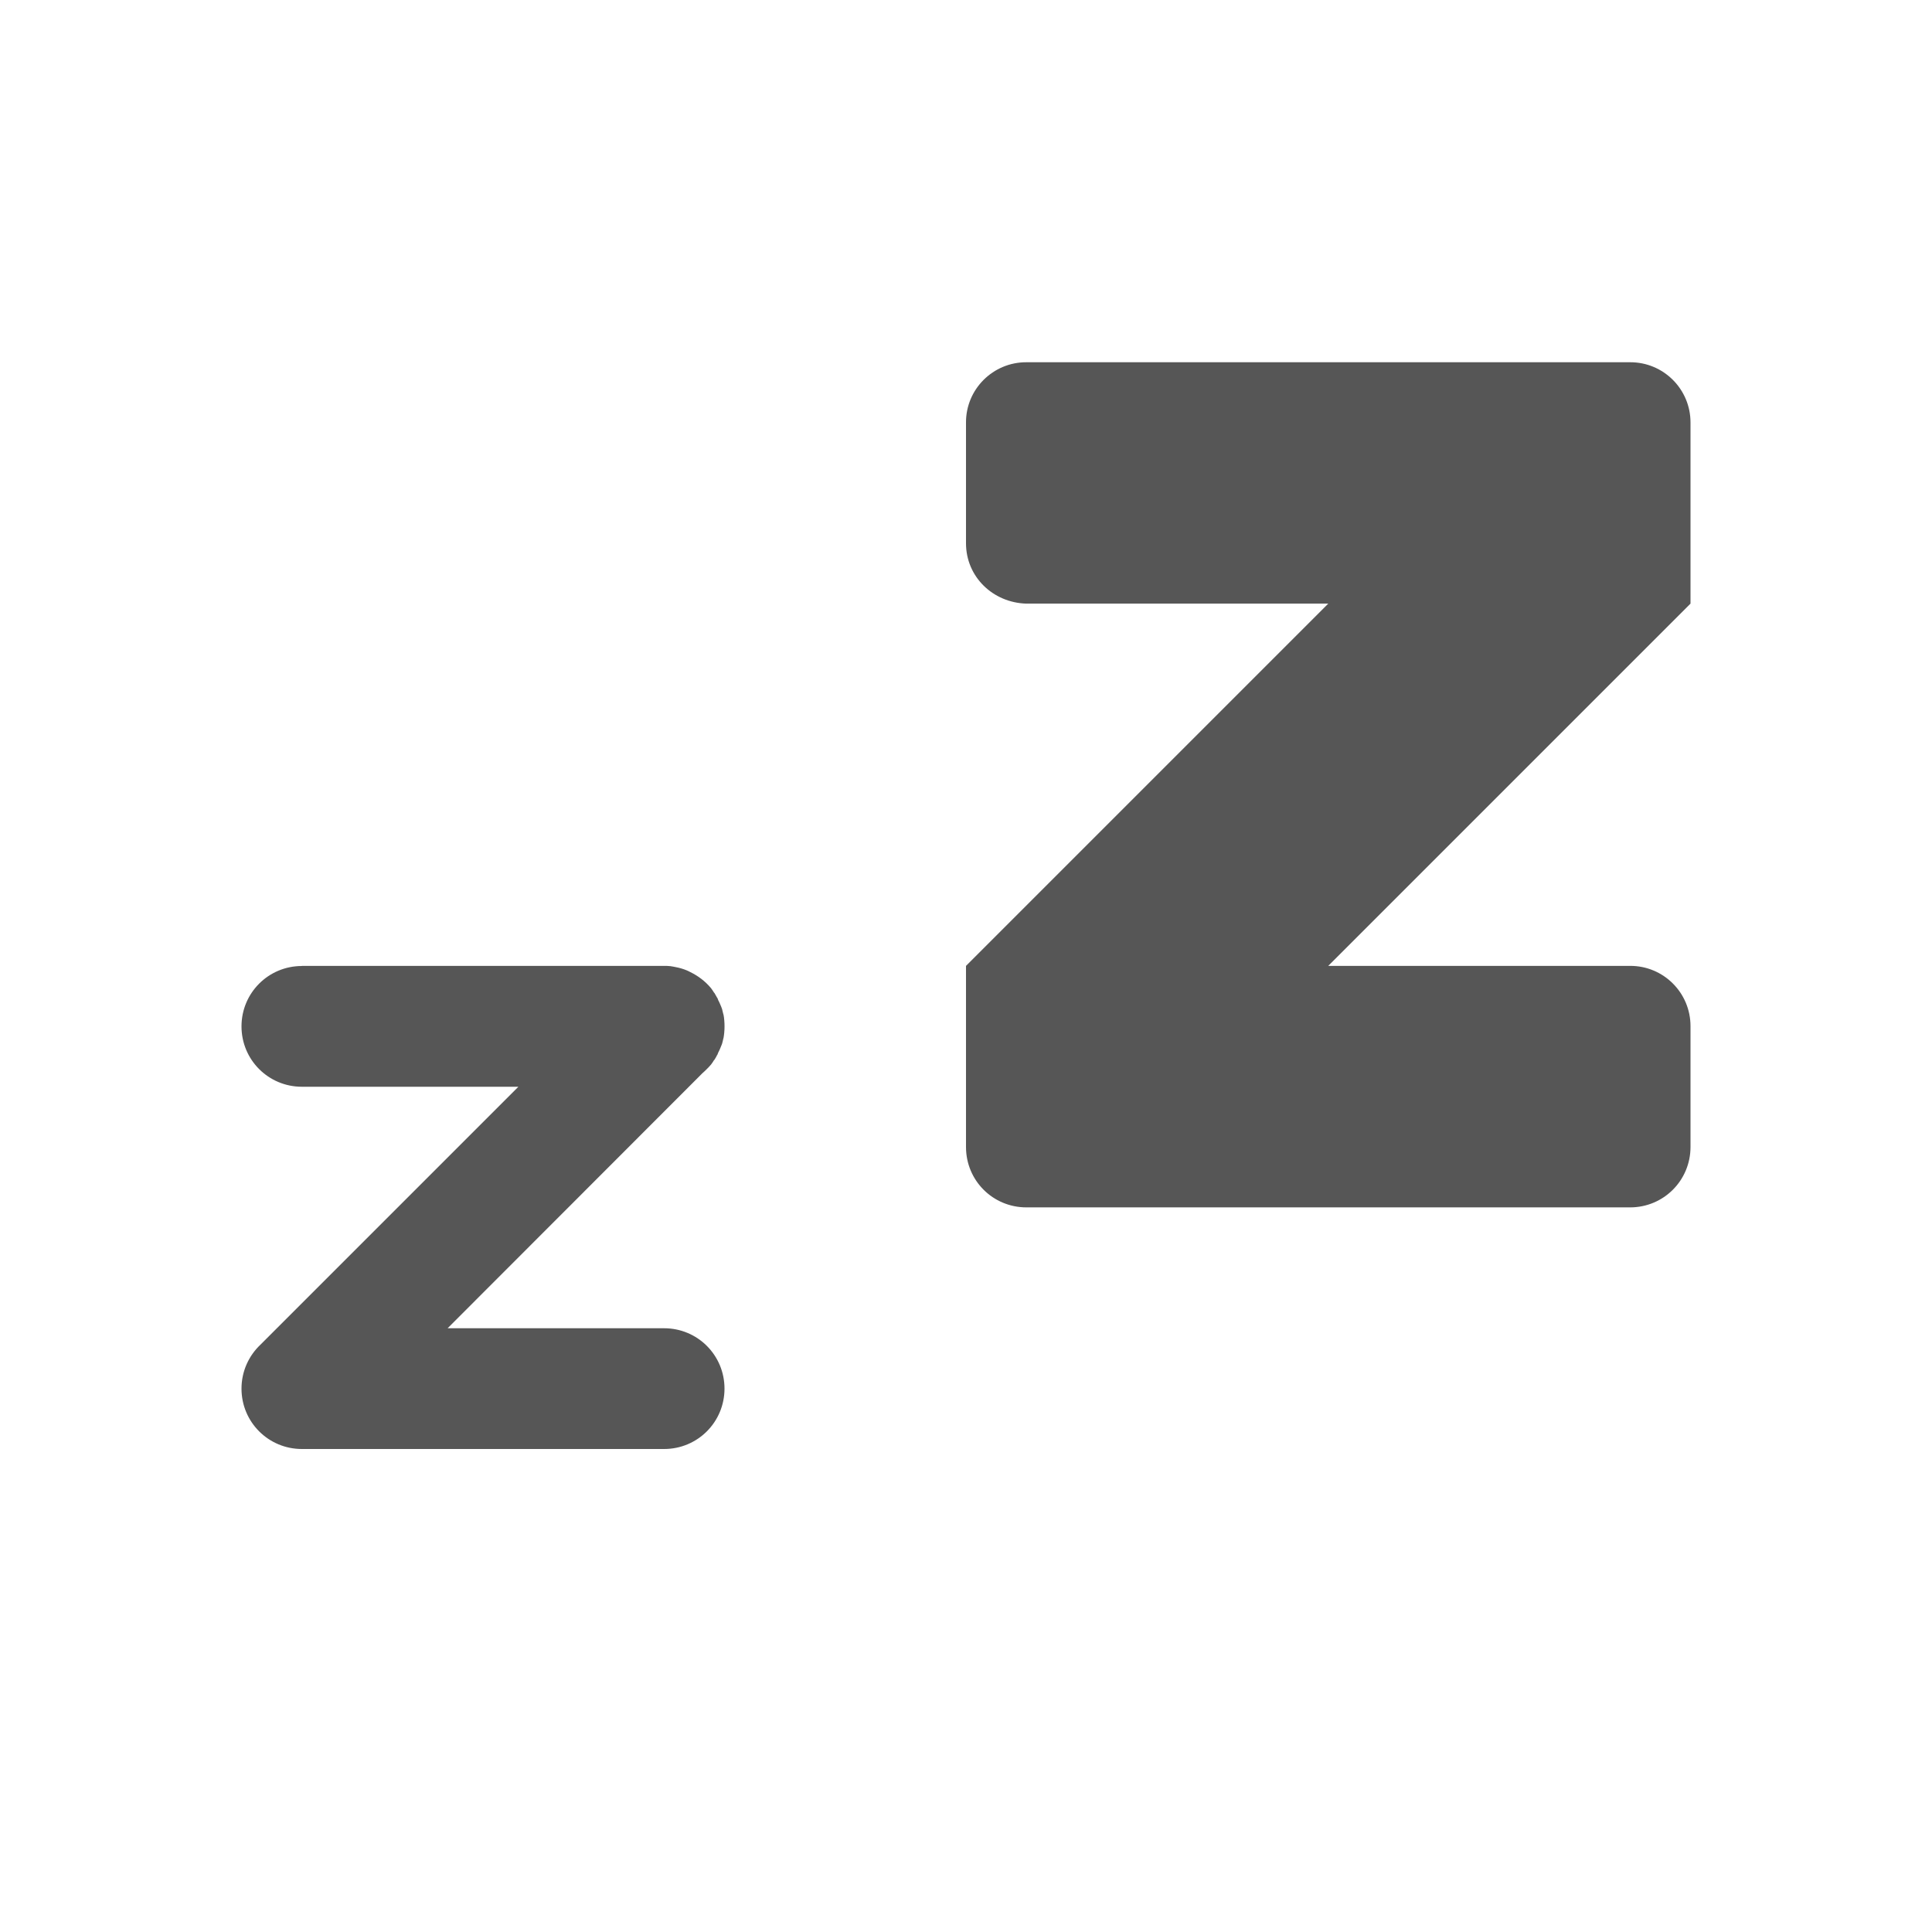
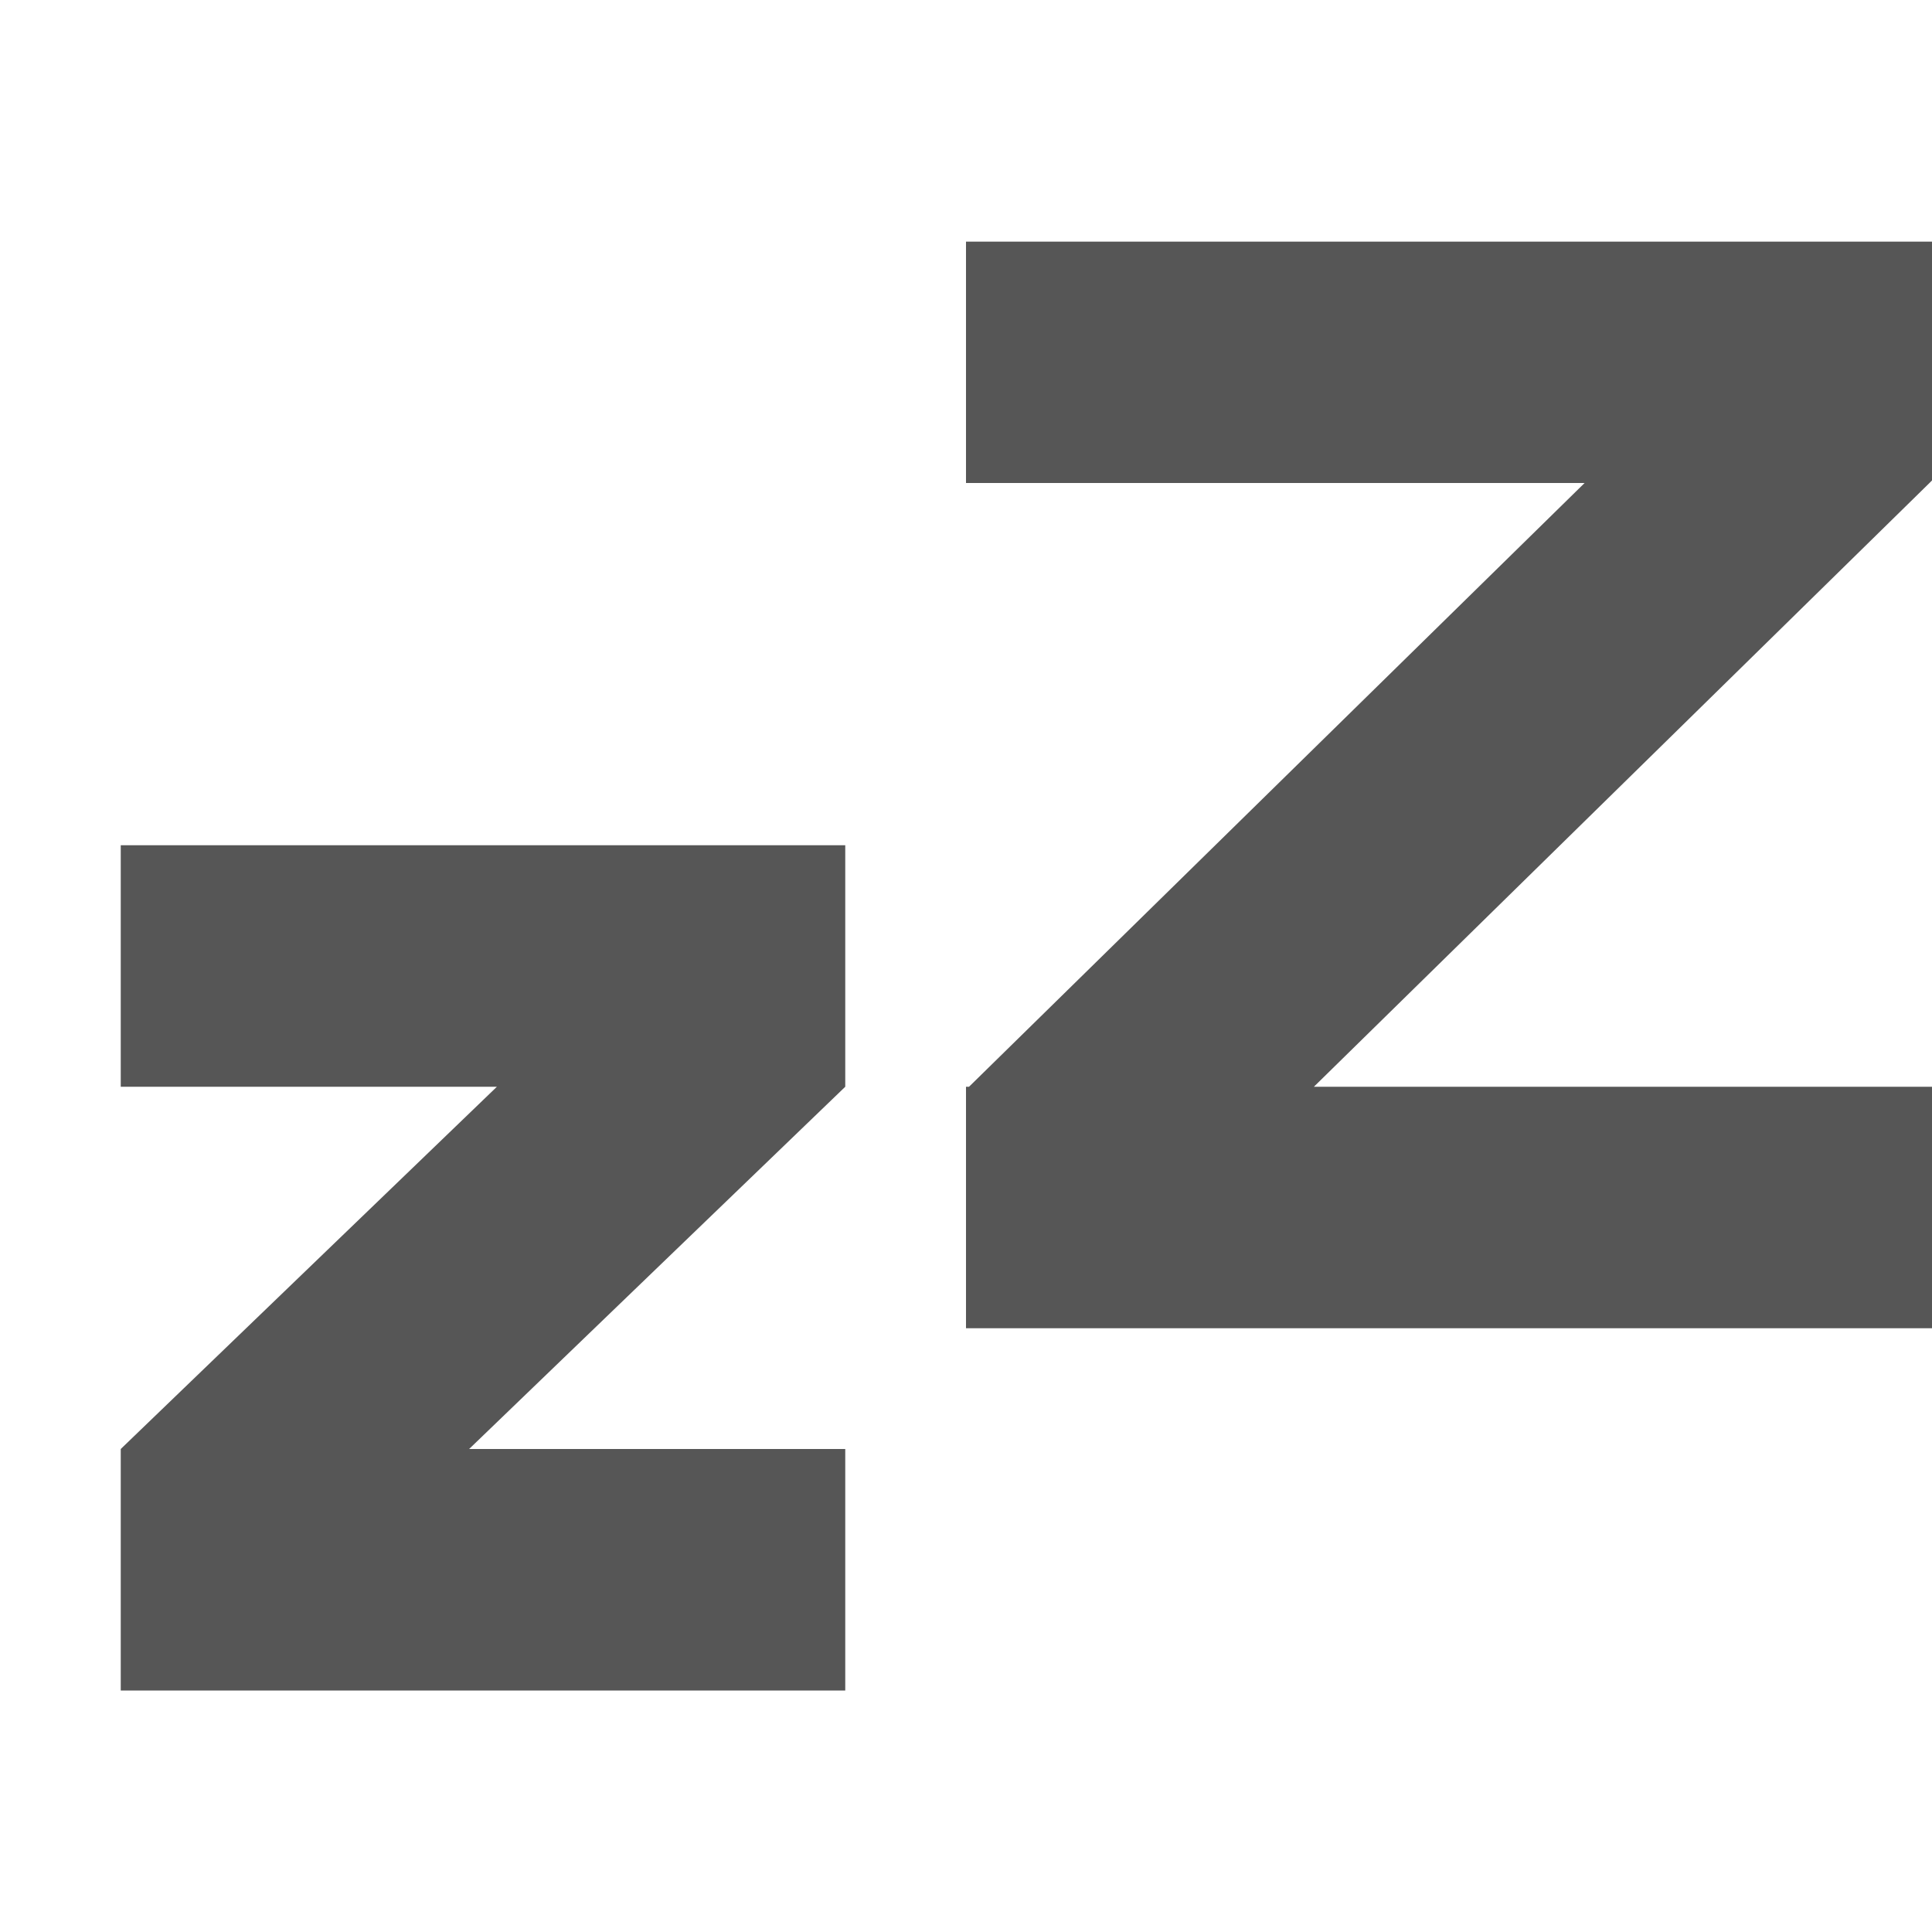
<svg xmlns="http://www.w3.org/2000/svg" width="16" height="16" version="1.1">
  <defs>
    <style id="current-color-scheme" type="text/css">.ColorScheme-Text { color:#565656; } .ColorScheme-Highlight { color:#4285f4; }</style>
  </defs>
-   <path class="ColorScheme-Text" d="m2.5 8c-0.277 0-0.5 0.223-0.5 0.5s0.223 0.5 0.5 0.5h1.793l-2.137 2.137c-0.096 0.091-0.156 0.22-0.156 0.363 0 0.277 0.223 0.5 0.5 0.5h3c0.277 0 0.5-0.223 0.5-0.5s-0.223-0.5-0.5-0.5h-1.793l2.111-2.113c0.012-0.01 0.024-0.022 0.035-0.033 0.012-0.012 0.023-0.023 0.033-0.035 5.803e-4 -7.039e-4 0.001-0.001 0.002-0.002 0.01-0.012 0.017-0.025 0.025-0.037 9.997e-4 -0.001 0.003-0.002 0.004-0.004 0.008-0.012 0.015-0.025 0.021-0.037 0.001-0.002 0.003-0.004 0.004-0.006 0.003-0.005 0.003-0.011 0.006-0.016 0.005-0.01 0.01-0.019 0.014-0.029 0.005-0.013 0.011-0.026 0.016-0.039 6.188e-4 -0.002 0.001-0.004 0.002-0.006 0.004-0.013 0.007-0.027 0.01-0.041 3.933e-4 -0.002 0.002-0.004 0.002-0.006 0.003-0.015 0.004-0.03 0.006-0.045 6.53e-5 -6.47e-4 -6.29e-5 -0.001 0-0.002 0.003-0.032 0.003-0.067 0-0.1-0.001-0.015-0.003-0.03-0.006-0.045-3.901e-4 -0.002-0.002-0.004-0.002-0.006-0.003-0.014-0.006-0.027-0.01-0.041-5.871e-4 -0.002-0.001-0.004-0.002-0.006-0.004-0.013-0.011-0.026-0.016-0.039-0.004-0.01-0.009-0.02-0.014-0.029-0.002-0.005-0.003-0.011-0.006-0.016-0.001-0.002-0.003-0.004-0.004-0.006-0.007-0.013-0.014-0.025-0.021-0.037-9.926e-4 -0.002-0.003-0.002-0.004-0.004-0.008-0.013-0.016-0.025-0.025-0.037-5.786e-4 -7.085e-4 -0.001-0.001-0.002-0.002-0.046-0.055-0.104-0.099-0.17-0.131-0.01-0.005-0.019-0.01-0.029-0.014-0.029-0.012-0.06-0.021-0.092-0.027-0.015-0.003-0.03-0.006-0.045-0.008-6.47e-4 -6.53e-5 -0.001 6.29e-5 -0.002 0-0.016-0.002-0.033-0.002-0.049-0.002h-3z" fill="currentColor" />
-   <path class="ColorScheme-Text" d="m8.5 3c-0.276-8.262e-4 -0.501 0.223-0.5 0.499v1c0 0.278 0.223 0.492 0.5 0.5h2.5l-3 3v1.5c0 0.278 0.223 0.5 0.5 0.5h5c0.278 0 0.5-0.224 0.5-0.5v-1c8.28e-4 -0.277-0.224-0.501-0.5-0.5h-2.5l3-3v-1.5c4.14e-4 -0.276-0.224-0.5-0.5-0.499z" fill="currentColor" />
+   <path class="ColorScheme-Text" d="m8 2v2h5.123l-5.098 5h-0.025v0.025 1.975h8v-2h-5.119l5.098-5 0.021-0.021v-1.978h-8zm-7 5v2h3.115l-3.115 3v2h6v-2h-3.115l3.115-3v-2h-6z" fill="currentColor" />
</svg>
